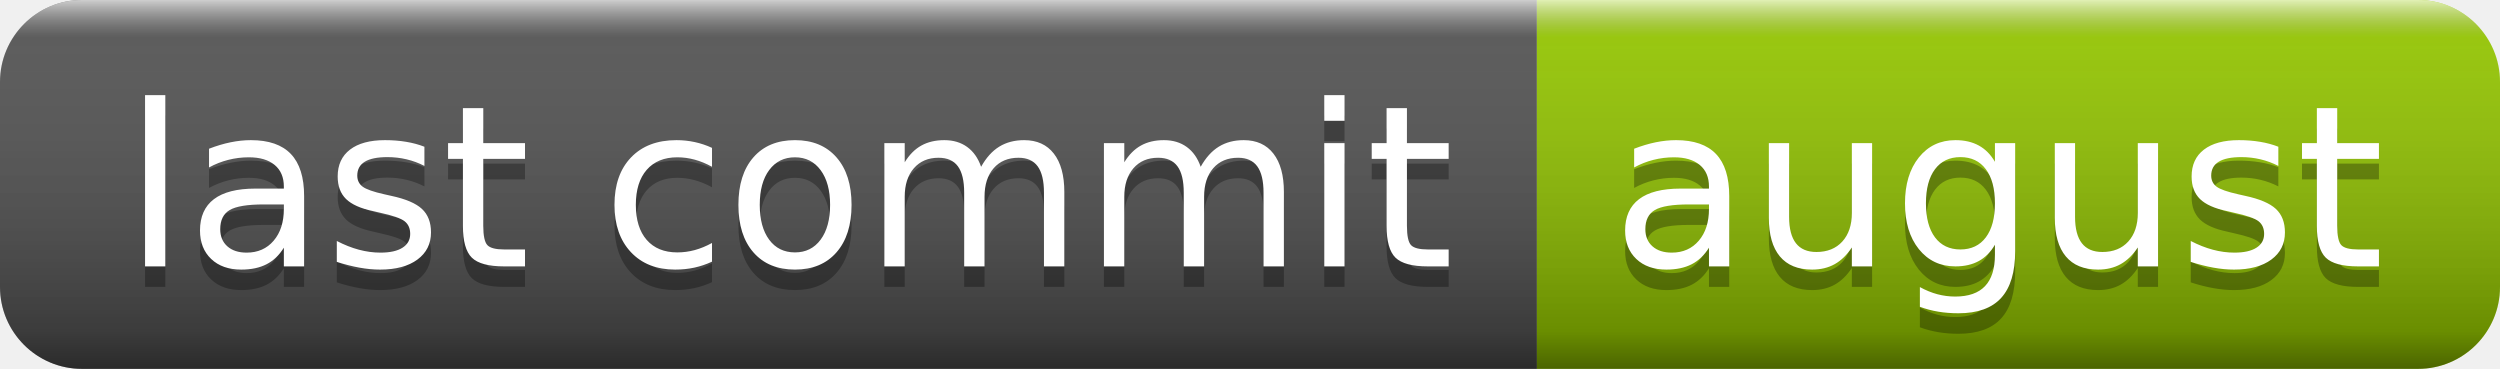
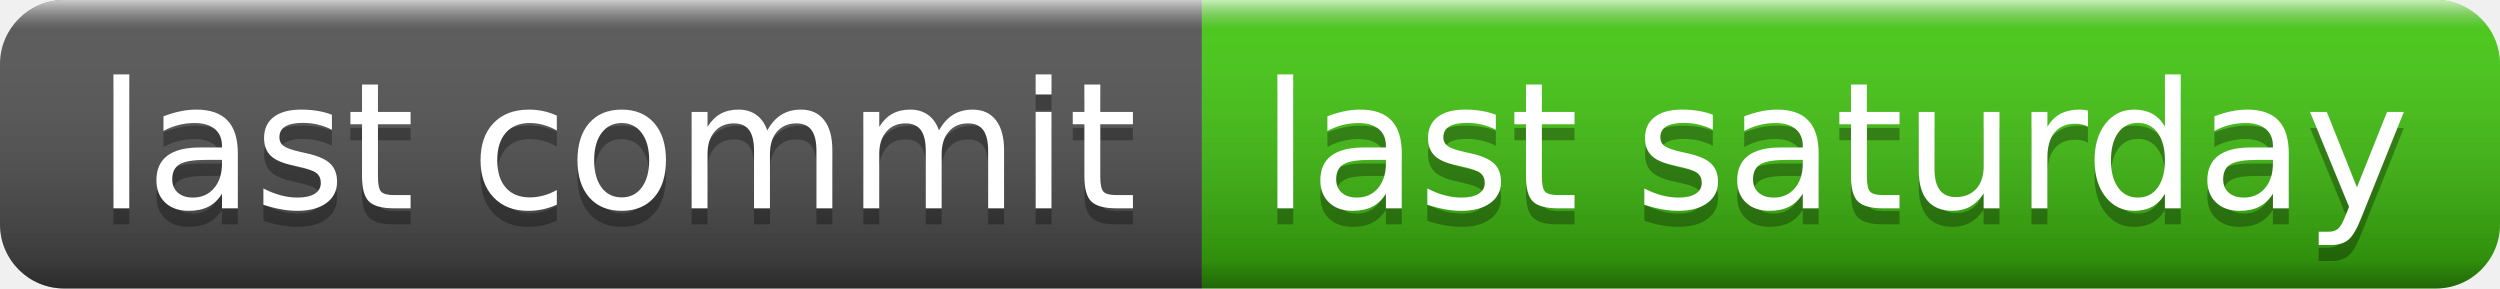
- <svg xmlns="http://www.w3.org/2000/svg" width="122" height="18" role="img" aria-label="last commit: august">
+ <svg xmlns="http://www.w3.org/2000/svg" width="156" height="18" role="img" aria-label="last commit: last saturday">
  <linearGradient id="s" x2="0" y2="100%">
    <stop offset="0" stop-color="#fff" stop-opacity=".7" />
    <stop offset=".1" stop-color="#aaa" stop-opacity=".1" />
    <stop offset=".9" stop-color="#000" stop-opacity=".3" />
    <stop offset="1" stop-color="#000" stop-opacity=".5" />
  </linearGradient>
  <clipPath id="r">
-     <rect width="122" height="18" rx="4" fill="#fff" />
+     <rect width="156" height="18" rx="4" fill="#fff" />
  </clipPath>
  <g clip-path="url(#r)">
    <rect width="75" height="18" fill="#555" />
-     <rect x="75" width="47" height="18" fill="#97ca00" />
-     <rect width="122" height="18" fill="url(#s)" />
+     <rect x="75" width="81" height="18" fill="#4c1" />
+     <rect width="156" height="18" fill="url(#s)" />
  </g>
  <g fill="#fff" text-anchor="middle" font-family="Verdana,Geneva,DejaVu Sans,sans-serif" text-rendering="geometricPrecision" font-size="110">
    <text aria-hidden="true" x="385" y="140" fill="#010101" fill-opacity=".3" transform="scale(.1)" textLength="650">last commit</text>
    <text x="385" y="130" transform="scale(.1)" fill="#fff" textLength="650">last commit</text>
-     <text aria-hidden="true" x="975" y="140" fill="#010101" fill-opacity=".3" transform="scale(.1)" textLength="370">august</text>
-     <text x="975" y="130" transform="scale(.1)" fill="#fff" textLength="370">august</text>
+     <text aria-hidden="true" x="1145" y="140" fill="#010101" fill-opacity=".3" transform="scale(.1)" textLength="710">last saturday</text>
+     <text x="1145" y="130" transform="scale(.1)" fill="#fff" textLength="710">last saturday</text>
  </g>
</svg>
